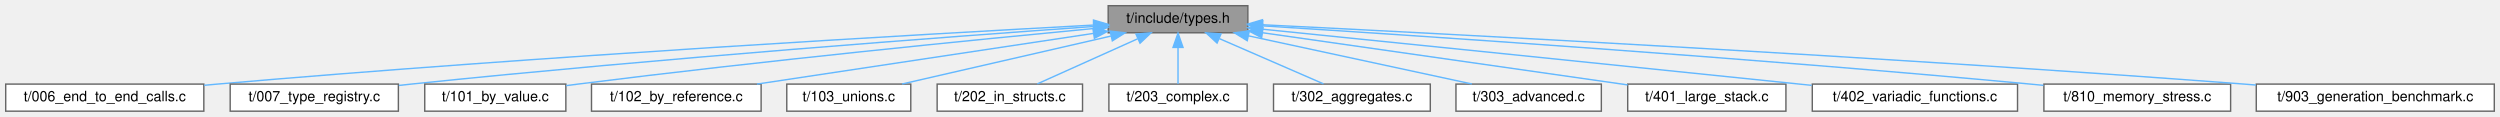
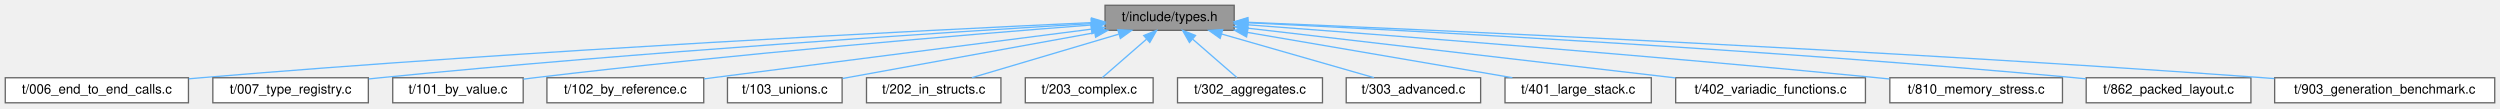
- <svg xmlns="http://www.w3.org/2000/svg" xmlns:xlink="http://www.w3.org/1999/xlink" width="1754pt" height="82pt" viewBox="0.00 0.00 1754.00 82.00">
+ <svg xmlns="http://www.w3.org/2000/svg" xmlns:xlink="http://www.w3.org/1999/xlink" width="1897pt" height="82pt" viewBox="0.00 0.00 1897.00 82.00">
  <g id="graph0" class="graph" transform="scale(1 1) rotate(0) translate(4 78)">
    <g id="Node000001" class="node">
      <g id="a_Node000001">
        <a xlink:title="Defines common C structures used across the infix test suite.">
-           <polygon fill="#999999" stroke="#666666" points="871.5,-74 773.5,-74 773.5,-55 871.5,-55 871.5,-74" />
-           <text text-anchor="middle" x="822.5" y="-62" font-family="Helvetica,sans-Serif" font-size="10.00">t/include/types.h</text>
+           <polygon fill="#999999" stroke="#666666" points="932.5,-74 834.5,-74 834.5,-55 932.5,-55 932.5,-74" />
+           <text text-anchor="middle" x="883.5" y="-62" font-family="Helvetica,sans-Serif" font-size="10.00">t/include/types.h</text>
        </a>
      </g>
    </g>
    <g id="Node000002" class="node">
      <g id="a_Node000002">
        <a xlink:href="006__end__to__end__calls_8c.html" target="_top" xlink:title="End-to-end unit test for passing and returning aggregate types (structs).">
          <polygon fill="white" stroke="#666666" points="139,-19 0,-19 0,0 139,0 139,-19" />
          <text text-anchor="middle" x="69.5" y="-7" font-family="Helvetica,sans-Serif" font-size="10.00">t/006_end_to_end_calls.c</text>
        </a>
      </g>
    </g>
    <g id="edge1_Node000001_Node000002" class="edge">
      <g id="a_edge1_Node000001_Node000002">
        <a xlink:title=" ">
-           <path fill="none" stroke="#63b8ff" d="M763.19,-60.41C645.74,-54.1 375.31,-38.68 148.5,-19 145.48,-18.74 142.39,-18.46 139.27,-18.16" />
-           <polygon fill="#63b8ff" stroke="#63b8ff" points="763.22,-63.92 773.4,-60.95 763.6,-56.93 763.22,-63.92" />
+           <path fill="none" stroke="#63b8ff" d="M824.29,-60.86C699.31,-55.07 399.41,-40.08 148.5,-19 145.48,-18.75 142.39,-18.47 139.27,-18.19" />
+           <polygon fill="#63b8ff" stroke="#63b8ff" points="824.26,-64.36 834.41,-61.32 824.59,-57.36 824.26,-64.36" />
        </a>
      </g>
    </g>
    <g id="Node000003" class="node">
      <g id="a_Node000003">
        <a xlink:href="007__type__registry_8c.html" target="_top" xlink:title="Unit test for the named type registry system.">
          <polygon fill="white" stroke="#666666" points="275.5,-19 157.5,-19 157.5,0 275.5,0 275.5,-19" />
          <text text-anchor="middle" x="216.5" y="-7" font-family="Helvetica,sans-Serif" font-size="10.00">t/007_type_registry.c</text>
        </a>
      </g>
    </g>
    <g id="edge2_Node000001_Node000003" class="edge">
      <g id="a_edge2_Node000001_Node000003">
        <a xlink:title=" ">
-           <path fill="none" stroke="#63b8ff" d="M763.36,-59.42C664.22,-52.4 458.27,-37.04 284.5,-19 281.66,-18.71 278.75,-18.39 275.82,-18.06" />
-           <polygon fill="#63b8ff" stroke="#63b8ff" points="763.26,-62.92 773.48,-60.13 763.75,-55.94 763.26,-62.92" />
+           <path fill="none" stroke="#63b8ff" d="M824.1,-60.08C716.4,-53.65 481.78,-38.65 284.5,-19 281.66,-18.72 278.75,-18.41 275.82,-18.09" />
+           <polygon fill="#63b8ff" stroke="#63b8ff" points="823.93,-63.57 834.12,-60.67 824.35,-56.59 823.93,-63.57" />
        </a>
      </g>
    </g>
    <g id="Node000004" class="node">
      <g id="a_Node000004">
        <a xlink:href="101__by__value_8c.html" target="_top" xlink:title="Unit test for passing and returning aggregates and vectors by value.">
          <polygon fill="white" stroke="#666666" points="393,-19 294,-19 294,0 393,0 393,-19" />
          <text text-anchor="middle" x="343.5" y="-7" font-family="Helvetica,sans-Serif" font-size="10.00">t/101_by_value.c</text>
        </a>
      </g>
    </g>
    <g id="edge3_Node000001_Node000004" class="edge">
      <g id="a_edge3_Node000001_Node000004">
        <a xlink:title=" ">
-           <path fill="none" stroke="#63b8ff" d="M763.42,-58.01C681.89,-50.26 530.34,-35.24 401.5,-19 398.77,-18.66 395.98,-18.29 393.16,-17.91" />
-           <polygon fill="#63b8ff" stroke="#63b8ff" points="763.2,-61.51 773.49,-58.96 763.86,-54.54 763.2,-61.51" />
+           <path fill="none" stroke="#63b8ff" d="M824.37,-59.06C733.37,-52.01 553.56,-37.15 401.5,-19 398.77,-18.67 395.97,-18.32 393.15,-17.95" />
+           <polygon fill="#63b8ff" stroke="#63b8ff" points="824.25,-62.57 834.49,-59.85 824.79,-55.59 824.25,-62.57" />
        </a>
      </g>
    </g>
    <g id="Node000005" class="node">
      <g id="a_Node000005">
        <a xlink:href="102__by__reference_8c.html" target="_top" xlink:title="Unit test for passing and returning large aggregates by reference.">
          <polygon fill="white" stroke="#666666" points="530,-19 411,-19 411,0 530,0 530,-19" />
          <text text-anchor="middle" x="470.5" y="-7" font-family="Helvetica,sans-Serif" font-size="10.00">t/102_by_reference.c</text>
        </a>
      </g>
    </g>
    <g id="edge4_Node000001_Node000005" class="edge">
      <g id="a_edge4_Node000001_Node000005">
        <a xlink:title=" ">
-           <path fill="none" stroke="#63b8ff" d="M762.96,-54.54C697.08,-44.62 591.7,-28.75 527.05,-19.01" />
-           <polygon fill="#63b8ff" stroke="#63b8ff" points="762.78,-58.05 773.19,-56.07 763.82,-51.12 762.78,-58.05" />
+           <path fill="none" stroke="#63b8ff" d="M823.91,-55.85C745.57,-45.8 608.75,-28.24 530.31,-18.18" />
+           <polygon fill="#63b8ff" stroke="#63b8ff" points="823.73,-59.36 834.09,-57.16 824.62,-52.42 823.73,-59.36" />
        </a>
      </g>
    </g>
    <g id="Node000006" class="node">
      <g id="a_Node000006">
        <a xlink:href="103__unions_8c.html" target="_top" xlink:title="Unit test for passing and returning unions by value.">
          <polygon fill="white" stroke="#666666" points="635,-19 548,-19 548,0 635,0 635,-19" />
          <text text-anchor="middle" x="591.5" y="-7" font-family="Helvetica,sans-Serif" font-size="10.00">t/103_unions.c</text>
        </a>
      </g>
    </g>
    <g id="edge5_Node000001_Node000006" class="edge">
      <g id="a_edge5_Node000001_Node000006">
        <a xlink:title=" ">
-           <path fill="none" stroke="#63b8ff" d="M775.39,-52.69C732.11,-42.76 668.81,-28.24 628.91,-19.08" />
-           <polygon fill="#63b8ff" stroke="#63b8ff" points="774.86,-56.16 785.39,-54.98 776.42,-49.34 774.86,-56.16" />
+           <path fill="none" stroke="#63b8ff" d="M826.48,-53.15C770.52,-42.99 686.38,-27.72 635.43,-18.47" />
+           <polygon fill="#63b8ff" stroke="#63b8ff" points="826.12,-56.64 836.59,-54.98 827.37,-49.75 826.12,-56.64" />
        </a>
      </g>
    </g>
    <g id="Node000007" class="node">
      <g id="a_Node000007">
        <a xlink:href="202__in__structs_8c.html" target="_top" xlink:title="Unit test for passing structs that contain pointer members.">
          <polygon fill="white" stroke="#666666" points="755.5,-19 653.5,-19 653.5,0 755.5,0 755.5,-19" />
          <text text-anchor="middle" x="704.5" y="-7" font-family="Helvetica,sans-Serif" font-size="10.00">t/202_in_structs.c</text>
        </a>
      </g>
    </g>
    <g id="edge6_Node000001_Node000007" class="edge">
      <g id="a_edge6_Node000001_Node000007">
        <a xlink:title=" ">
-           <path fill="none" stroke="#63b8ff" d="M794.15,-50.77C772.38,-40.99 742.91,-27.75 723.8,-19.17" />
-           <polygon fill="#63b8ff" stroke="#63b8ff" points="792.99,-54.08 803.54,-54.98 795.85,-47.69 792.99,-54.08" />
+           <path fill="none" stroke="#63b8ff" d="M844.85,-52.06C811.39,-42.15 763.75,-28.04 733.48,-19.08" />
+           <polygon fill="#63b8ff" stroke="#63b8ff" points="844.16,-55.5 854.74,-54.98 846.15,-48.79 844.16,-55.5" />
        </a>
      </g>
    </g>
    <g id="Node000008" class="node">
      <g id="a_Node000008">
        <a xlink:href="203__complex_8c.html" target="_top" xlink:title="Unit test for FFI calls involving C99 _Complex types.">
          <polygon fill="white" stroke="#666666" points="871,-19 774,-19 774,0 871,0 871,-19" />
          <text text-anchor="middle" x="822.5" y="-7" font-family="Helvetica,sans-Serif" font-size="10.00">t/203_complex.c</text>
        </a>
      </g>
    </g>
    <g id="edge7_Node000001_Node000008" class="edge">
      <g id="a_edge7_Node000001_Node000008">
        <a xlink:title=" ">
-           <path fill="none" stroke="#63b8ff" d="M822.5,-44.66C822.5,-35.93 822.5,-25.99 822.5,-19.09" />
-           <polygon fill="#63b8ff" stroke="#63b8ff" points="819,-44.75 822.5,-54.75 826,-44.75 819,-44.75" />
+           <path fill="none" stroke="#63b8ff" d="M866.03,-48.32C855.16,-38.87 841.56,-27.06 832.48,-19.17" />
+           <polygon fill="#63b8ff" stroke="#63b8ff" points="863.85,-51.07 873.7,-54.98 868.45,-45.78 863.85,-51.07" />
        </a>
      </g>
    </g>
    <g id="Node000009" class="node">
      <g id="a_Node000009">
        <a xlink:href="302__aggregates_8c.html" target="_top" xlink:title="Unit test for reverse trampolines (callbacks) with aggregate types.">
          <polygon fill="white" stroke="#666666" points="999.5,-19 889.5,-19 889.5,0 999.5,0 999.5,-19" />
          <text text-anchor="middle" x="944.5" y="-7" font-family="Helvetica,sans-Serif" font-size="10.00">t/302_aggregates.c</text>
        </a>
      </g>
    </g>
    <g id="edge8_Node000001_Node000009" class="edge">
      <g id="a_edge8_Node000001_Node000009">
        <a xlink:title=" ">
-           <path fill="none" stroke="#63b8ff" d="M851.51,-50.9C874.04,-41.11 904.7,-27.79 924.54,-19.17" />
-           <polygon fill="#63b8ff" stroke="#63b8ff" points="849.88,-47.79 842.1,-54.98 852.67,-54.21 849.88,-47.79" />
+           <path fill="none" stroke="#63b8ff" d="M900.97,-48.32C911.84,-38.87 925.44,-27.06 934.52,-19.17" />
+           <polygon fill="#63b8ff" stroke="#63b8ff" points="898.55,-45.78 893.3,-54.98 903.15,-51.07 898.55,-45.78" />
        </a>
      </g>
    </g>
    <g id="Node000010" class="node">
      <g id="a_Node000010">
        <a xlink:href="303__advanced_8c.html" target="_top" xlink:title="Unit test for advanced reverse trampoline (callback) scenarios.">
          <polygon fill="white" stroke="#666666" points="1119.5,-19 1017.5,-19 1017.5,0 1119.5,0 1119.5,-19" />
          <text text-anchor="middle" x="1068.5" y="-7" font-family="Helvetica,sans-Serif" font-size="10.00">t/303_advanced.c</text>
        </a>
      </g>
    </g>
    <g id="edge9_Node000001_Node000010" class="edge">
      <g id="a_edge9_Node000001_Node000010">
        <a xlink:title=" ">
-           <path fill="none" stroke="#63b8ff" d="M871.8,-52.88C917.91,-42.94 985.9,-28.3 1028.67,-19.08" />
-           <polygon fill="#63b8ff" stroke="#63b8ff" points="871.06,-49.46 862.02,-54.98 872.54,-56.3 871.06,-49.46" />
+           <path fill="none" stroke="#63b8ff" d="M923,-52.18C957.6,-42.27 1007.13,-28.08 1038.54,-19.08" />
+           <polygon fill="#63b8ff" stroke="#63b8ff" points="921.87,-48.87 913.22,-54.98 923.8,-55.6 921.87,-48.87" />
        </a>
      </g>
    </g>
    <g id="Node000011" class="node">
      <g id="a_Node000011">
        <a xlink:href="401__large__stack_8c.html" target="_top" xlink:title="Unit test for FFI calls with a large number of arguments passed on the stack.">
          <polygon fill="white" stroke="#666666" points="1249,-19 1138,-19 1138,0 1249,0 1249,-19" />
          <text text-anchor="middle" x="1193.5" y="-7" font-family="Helvetica,sans-Serif" font-size="10.00">t/401_large_stack.c</text>
        </a>
      </g>
    </g>
    <g id="edge10_Node000001_Node000011" class="edge">
      <g id="a_edge10_Node000001_Node000011">
        <a xlink:title=" ">
-           <path fill="none" stroke="#63b8ff" d="M881.83,-55.02C952.36,-44.95 1069.15,-28.26 1137.97,-18.43" />
-           <polygon fill="#63b8ff" stroke="#63b8ff" points="881.17,-51.58 871.77,-56.46 882.16,-58.51 881.17,-51.58" />
+           <path fill="none" stroke="#63b8ff" d="M942.77,-53.37C1000.99,-43.41 1088.82,-28.4 1143.58,-19.03" />
+           <polygon fill="#63b8ff" stroke="#63b8ff" points="941.89,-49.97 932.62,-55.1 943.07,-56.87 941.89,-49.97" />
        </a>
      </g>
    </g>
    <g id="Node000012" class="node">
      <g id="a_Node000012">
        <a xlink:href="402__variadic__functions_8c.html" target="_top" xlink:title="Unit test for FFI calls to and from variadic C functions.">
          <polygon fill="white" stroke="#666666" points="1411.5,-19 1267.5,-19 1267.5,0 1411.5,0 1411.5,-19" />
          <text text-anchor="middle" x="1339.5" y="-7" font-family="Helvetica,sans-Serif" font-size="10.00">t/402_variadic_functions.c</text>
        </a>
      </g>
    </g>
    <g id="edge11_Node000001_Node000012" class="edge">
      <g id="a_edge11_Node000001_Node000012">
        <a xlink:title=" ">
-           <path fill="none" stroke="#63b8ff" d="M881.64,-57.52C965.49,-49.02 1123.73,-32.95 1258.5,-19 1261.31,-18.71 1264.18,-18.41 1267.08,-18.11" />
-           <polygon fill="#63b8ff" stroke="#63b8ff" points="881.14,-54.05 871.54,-58.54 881.85,-61.01 881.14,-54.05" />
+           <path fill="none" stroke="#63b8ff" d="M942.79,-56.61C1026.08,-46.93 1177.57,-29.32 1267.31,-18.89" />
+           <polygon fill="#63b8ff" stroke="#63b8ff" points="942.26,-53.15 932.73,-57.78 943.07,-60.1 942.26,-53.15" />
        </a>
      </g>
    </g>
    <g id="Node000013" class="node">
      <g id="a_Node000013">
        <a xlink:href="810__memory__stress_8c.html" target="_top" xlink:title="A stress test to detect memory leaks under heavy allocation/deallocation cycles.">
          <polygon fill="white" stroke="#666666" points="1561,-19 1430,-19 1430,0 1561,0 1561,-19" />
          <text text-anchor="middle" x="1495.5" y="-7" font-family="Helvetica,sans-Serif" font-size="10.00">t/810_memory_stress.c</text>
        </a>
      </g>
    </g>
    <g id="edge12_Node000001_Node000013" class="edge">
      <g id="a_edge12_Node000001_Node000013">
        <a xlink:title=" ">
-           <path fill="none" stroke="#63b8ff" d="M881.78,-59.85C989.26,-53.06 1223.44,-37.49 1420.5,-19 1423.5,-18.72 1426.57,-18.42 1429.66,-18.11" />
-           <polygon fill="#63b8ff" stroke="#63b8ff" points="881.54,-56.36 871.78,-60.48 881.98,-63.34 881.54,-56.36" />
+           <path fill="none" stroke="#63b8ff" d="M942.89,-59.17C1041.96,-51.81 1247.18,-36 1420.5,-19 1423.5,-18.71 1426.57,-18.4 1429.66,-18.08" />
+           <polygon fill="#63b8ff" stroke="#63b8ff" points="942.49,-55.69 932.78,-59.92 943.01,-62.67 942.49,-55.69" />
        </a>
      </g>
    </g>
    <g id="Node000014" class="node">
      <g id="a_Node000014">
-         <a xlink:href="903__generation__benchmark_8c.html" target="_top" xlink:title="A micro-benchmark to measure the performance of trampoline generation.">
-           <polygon fill="white" stroke="#666666" points="1746,-19 1579,-19 1579,0 1746,0 1746,-19" />
-           <text text-anchor="middle" x="1662.5" y="-7" font-family="Helvetica,sans-Serif" font-size="10.00">t/903_generation_benchmark.c</text>
+         <a xlink:href="862__packed__layout_8c.html" target="_top" xlink:title="Regression test for packed struct layout and by-value returns.">
+           <polygon fill="white" stroke="#666666" points="1704,-19 1579,-19 1579,0 1704,0 1704,-19" />
+           <text text-anchor="middle" x="1641.5" y="-7" font-family="Helvetica,sans-Serif" font-size="10.00">t/862_packed_layout.c</text>
        </a>
      </g>
    </g>
    <g id="edge13_Node000001_Node000014" class="edge">
      <g id="a_edge13_Node000001_Node000014">
        <a xlink:title=" ">
-           <path fill="none" stroke="#63b8ff" d="M881.79,-60.63C1008.37,-54.37 1314.37,-38.45 1570.5,-19 1573.22,-18.79 1575.98,-18.58 1578.77,-18.35" />
-           <polygon fill="#63b8ff" stroke="#63b8ff" points="881.36,-57.15 871.55,-61.14 881.71,-64.14 881.36,-57.15" />
+           <path fill="none" stroke="#63b8ff" d="M942.73,-60.75C1061.8,-54.99 1338.63,-40.37 1570.5,-19 1573.22,-18.75 1576,-18.48 1578.8,-18.19" />
+           <polygon fill="#63b8ff" stroke="#63b8ff" points="942.54,-57.26 932.72,-61.23 942.88,-64.25 942.54,-57.26" />
+         </a>
+       </g>
+     </g>
+     <g id="Node000015" class="node">
+       <g id="a_Node000015">
+         <a xlink:href="903__generation__benchmark_8c.html" target="_top" xlink:title="A micro-benchmark to measure the performance of trampoline generation.">
+           <polygon fill="white" stroke="#666666" points="1889,-19 1722,-19 1722,0 1889,0 1889,-19" />
+           <text text-anchor="middle" x="1805.5" y="-7" font-family="Helvetica,sans-Serif" font-size="10.00">t/903_generation_benchmark.c</text>
+         </a>
+       </g>
+     </g>
+     <g id="edge14_Node000001_Node000015" class="edge">
+       <g id="a_edge14_Node000001_Node000015">
+         <a xlink:title=" ">
+           <path fill="none" stroke="#63b8ff" d="M942.88,-61.1C1079.16,-55.43 1424.9,-40.06 1713.5,-19 1716.22,-18.8 1718.98,-18.59 1721.77,-18.37" />
+           <polygon fill="#63b8ff" stroke="#63b8ff" points="942.5,-57.62 932.66,-61.53 942.79,-64.61 942.5,-57.62" />
        </a>
      </g>
    </g>
  </g>
</svg>
